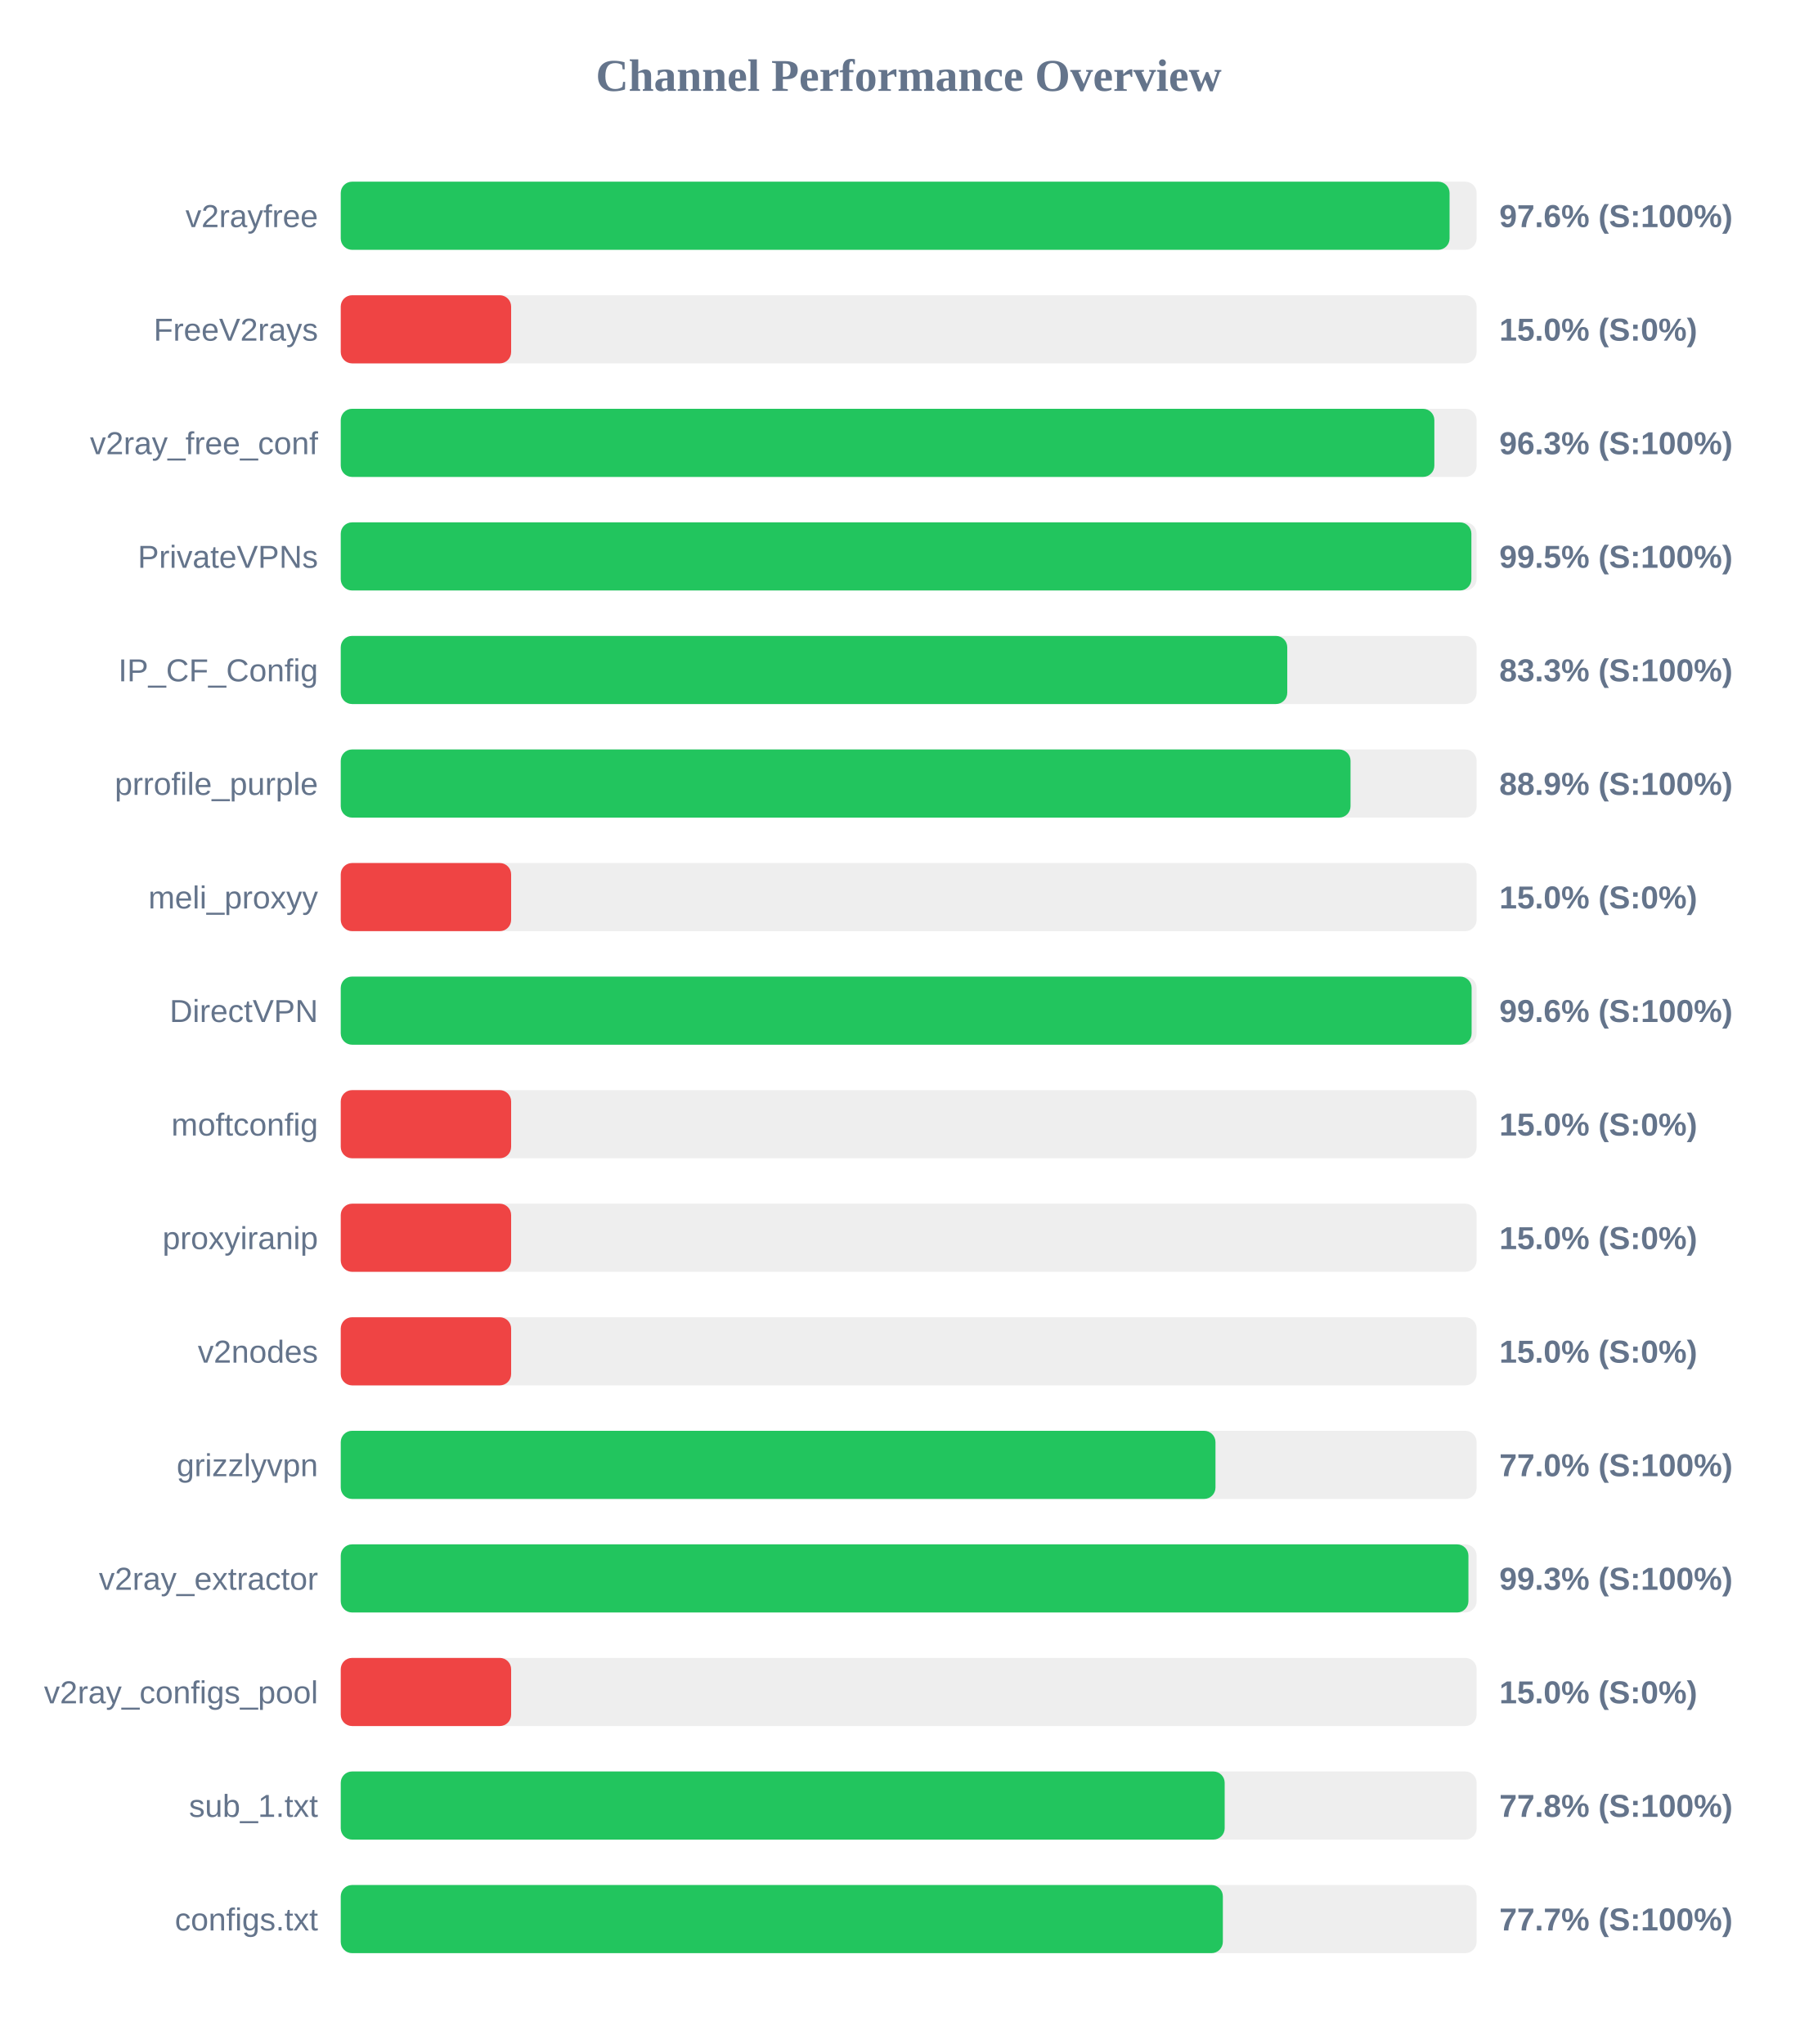
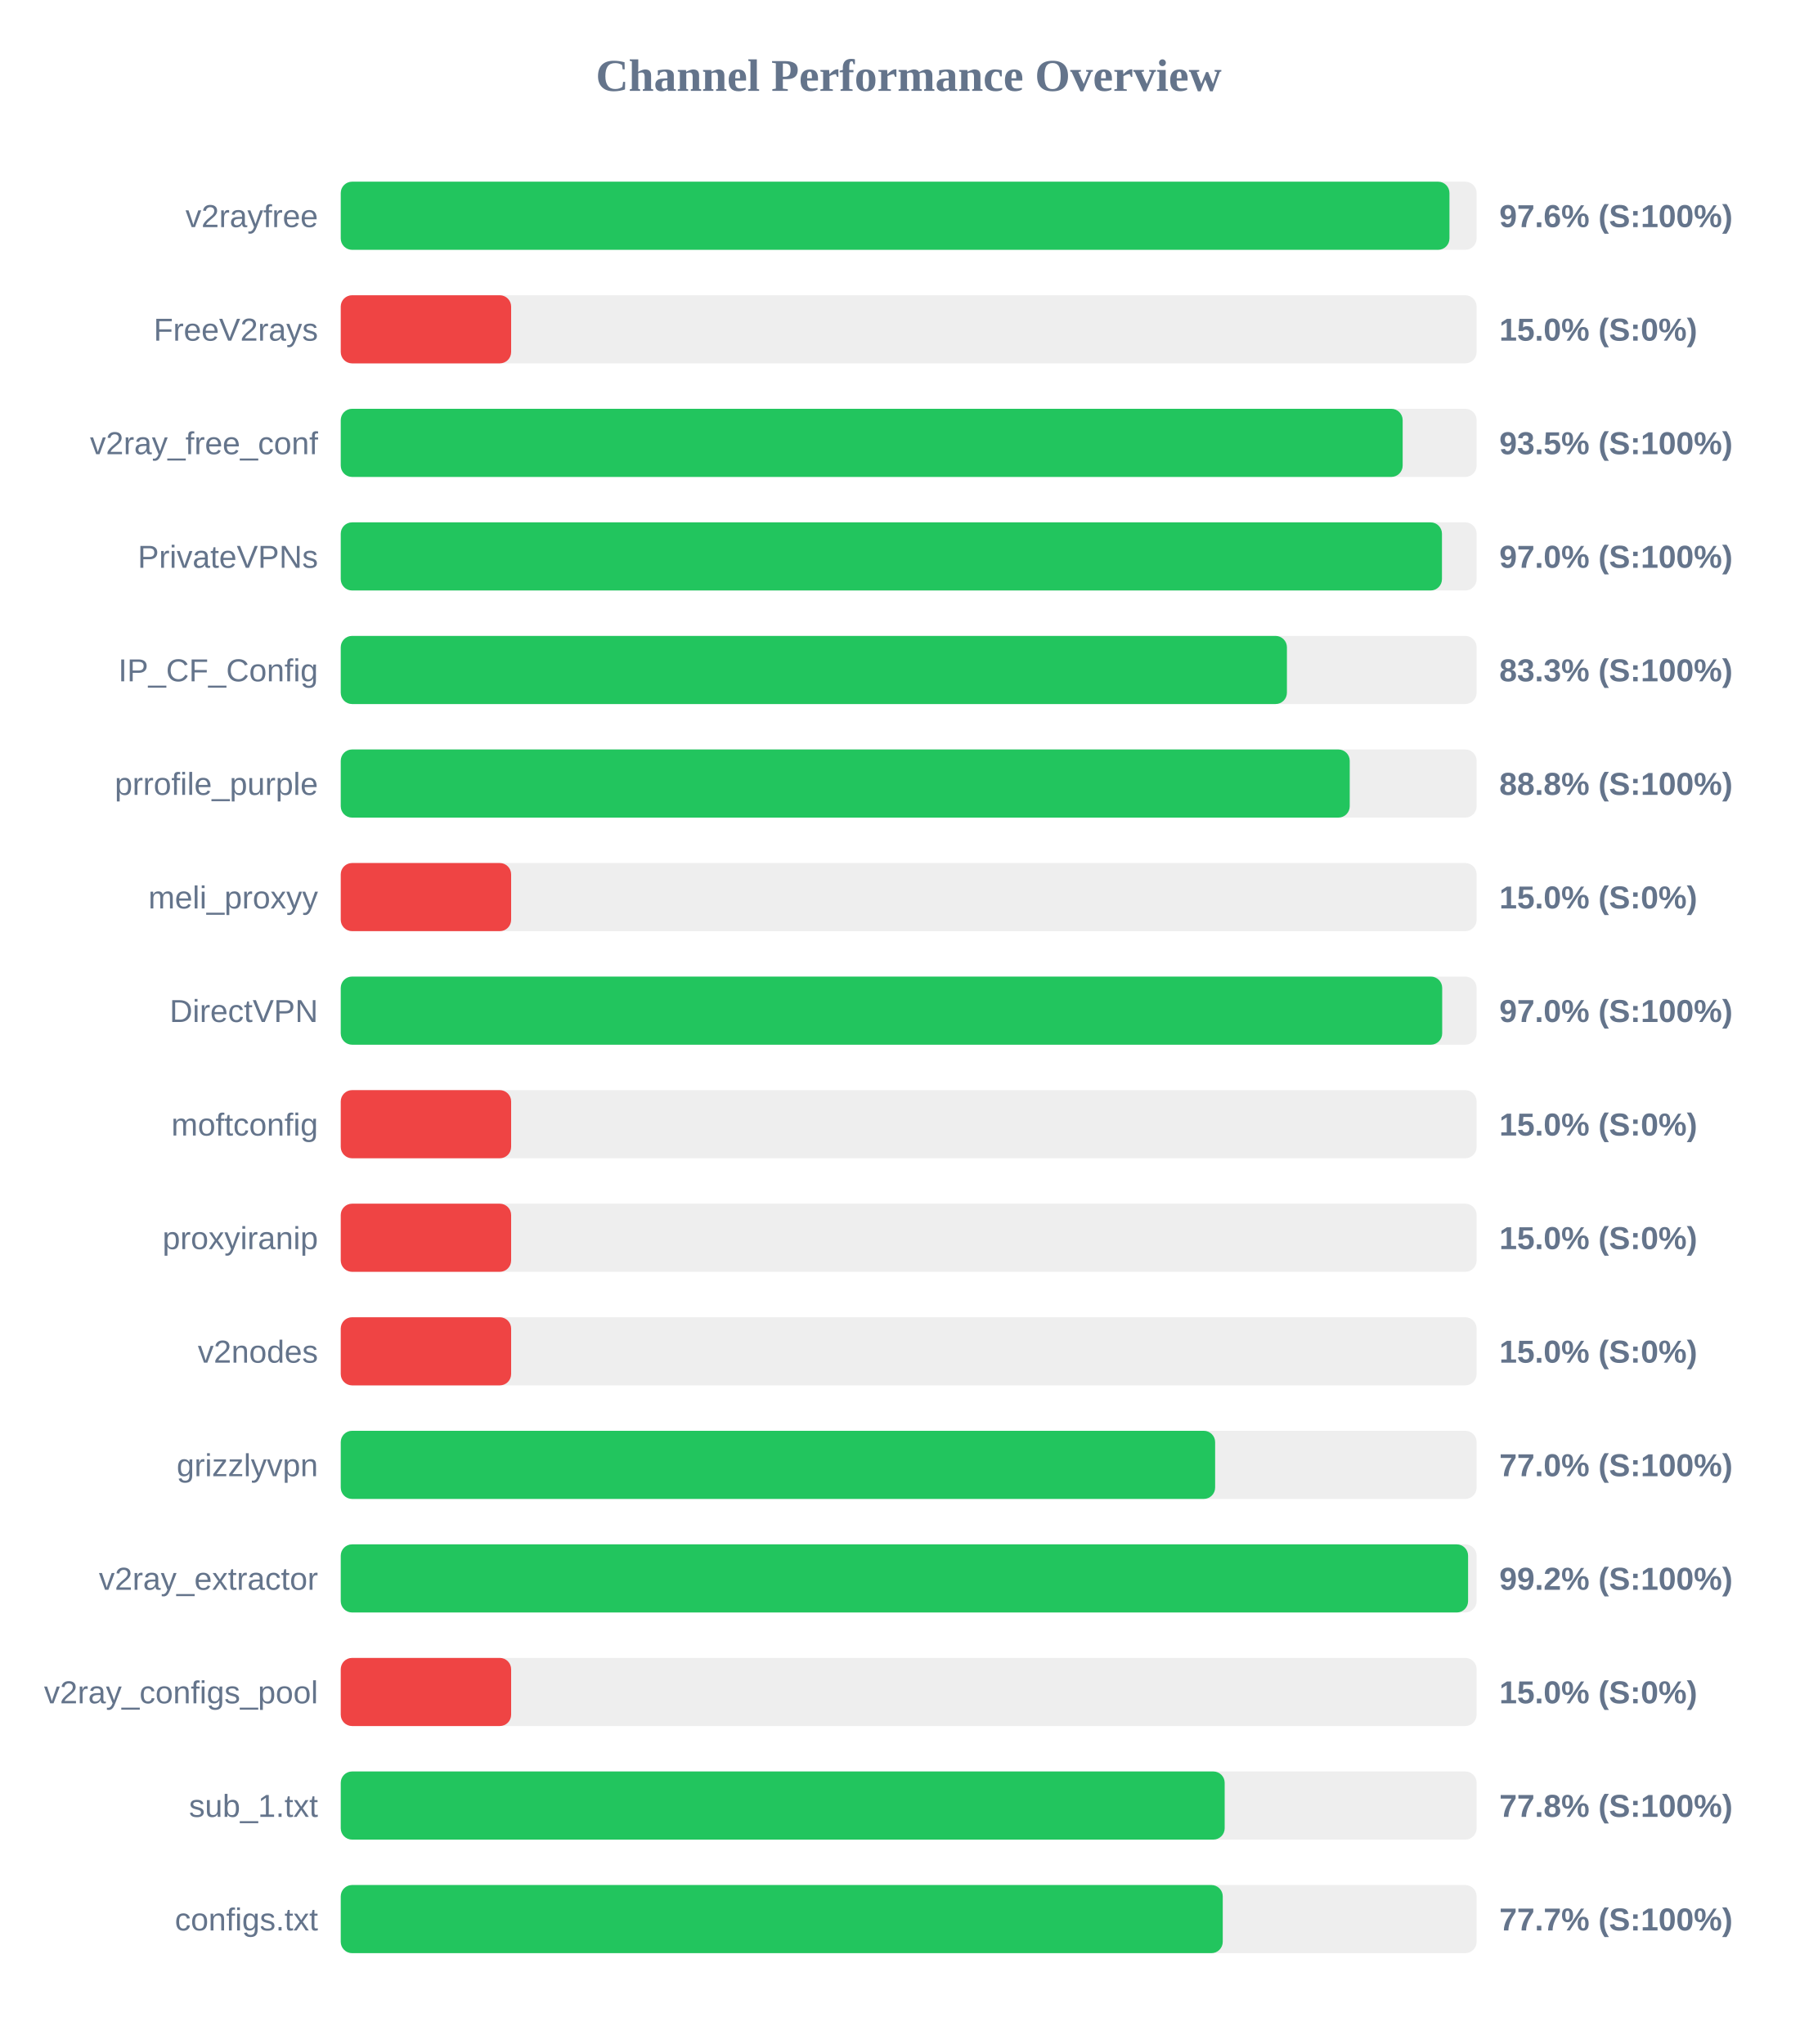
<svg xmlns="http://www.w3.org/2000/svg" width="800" height="900" version="1.1">
  <style>
        .row { font: 14px Arial; fill: #64748b; }
        .score { font: bold 14px Arial; fill: #64748b; }
    </style>
  <text x="400" y="40" text-anchor="middle" font-size="20px" font-weight="bold" fill="#64748b">Channel Performance Overview</text>
  <rect x="150" y="80" width="500" height="30" fill="#eee" rx="5" />
-   <rect x="150" y="80" width="488.1" height="30" fill="#22c55e" rx="5" />
+   <rect x="150" y="80" width="488.05" height="30" fill="#22c55e" rx="5" />
  <text x="140" y="100" text-anchor="end" class="row">v2rayfree</text>
  <text x="660" y="100" text-anchor="start" class="score">97.6% (S:100%)</text>
  <rect x="150" y="130" width="500" height="30" fill="#eee" rx="5" />
  <rect x="150" y="130" width="75.0" height="30" fill="#ef4444" rx="5" />
  <text x="140" y="150" text-anchor="end" class="row">FreeV2rays</text>
  <text x="660" y="150" text-anchor="start" class="score">15.0% (S:0%)</text>
  <rect x="150" y="180" width="500" height="30" fill="#eee" rx="5" />
-   <rect x="150" y="180" width="481.4" height="30" fill="#22c55e" rx="5" />
+   <rect x="150" y="180" width="467.45" height="30" fill="#22c55e" rx="5" />
  <text x="140" y="200" text-anchor="end" class="row">v2ray_free_conf</text>
-   <text x="660" y="200" text-anchor="start" class="score">96.3% (S:100%)</text>
+   <text x="660" y="200" text-anchor="start" class="score">93.5% (S:100%)</text>
  <rect x="150" y="230" width="500" height="30" fill="#eee" rx="5" />
-   <rect x="150" y="230" width="497.7" height="30" fill="#22c55e" rx="5" />
+   <rect x="150" y="230" width="484.75" height="30" fill="#22c55e" rx="5" />
  <text x="140" y="250" text-anchor="end" class="row">PrivateVPNs</text>
-   <text x="660" y="250" text-anchor="start" class="score">99.5% (S:100%)</text>
+   <text x="660" y="250" text-anchor="start" class="score">97.0% (S:100%)</text>
  <rect x="150" y="280" width="500" height="30" fill="#eee" rx="5" />
-   <rect x="150" y="280" width="416.65" height="30" fill="#22c55e" rx="5" />
+   <rect x="150" y="280" width="416.5" height="30" fill="#22c55e" rx="5" />
  <text x="140" y="300" text-anchor="end" class="row">IP_CF_Config</text>
  <text x="660" y="300" text-anchor="start" class="score">83.3% (S:100%)</text>
  <rect x="150" y="330" width="500" height="30" fill="#eee" rx="5" />
-   <rect x="150" y="330" width="444.5" height="30" fill="#22c55e" rx="5" />
+   <rect x="150" y="330" width="444.15" height="30" fill="#22c55e" rx="5" />
  <text x="140" y="350" text-anchor="end" class="row">prrofile_purple</text>
-   <text x="660" y="350" text-anchor="start" class="score">88.9% (S:100%)</text>
+   <text x="660" y="350" text-anchor="start" class="score">88.8% (S:100%)</text>
  <rect x="150" y="380" width="500" height="30" fill="#eee" rx="5" />
  <rect x="150" y="380" width="75.0" height="30" fill="#ef4444" rx="5" />
  <text x="140" y="400" text-anchor="end" class="row">meli_proxyy</text>
  <text x="660" y="400" text-anchor="start" class="score">15.0% (S:0%)</text>
  <rect x="150" y="430" width="500" height="30" fill="#eee" rx="5" />
-   <rect x="150" y="430" width="497.8" height="30" fill="#22c55e" rx="5" />
+   <rect x="150" y="430" width="484.85" height="30" fill="#22c55e" rx="5" />
  <text x="140" y="450" text-anchor="end" class="row">DirectVPN</text>
-   <text x="660" y="450" text-anchor="start" class="score">99.6% (S:100%)</text>
+   <text x="660" y="450" text-anchor="start" class="score">97.0% (S:100%)</text>
  <rect x="150" y="480" width="500" height="30" fill="#eee" rx="5" />
  <rect x="150" y="480" width="75.0" height="30" fill="#ef4444" rx="5" />
  <text x="140" y="500" text-anchor="end" class="row">moftconfig</text>
  <text x="660" y="500" text-anchor="start" class="score">15.0% (S:0%)</text>
  <rect x="150" y="530" width="500" height="30" fill="#eee" rx="5" />
  <rect x="150" y="530" width="75.0" height="30" fill="#ef4444" rx="5" />
  <text x="140" y="550" text-anchor="end" class="row">proxyiranip</text>
  <text x="660" y="550" text-anchor="start" class="score">15.0% (S:0%)</text>
  <rect x="150" y="580" width="500" height="30" fill="#eee" rx="5" />
  <rect x="150" y="580" width="75.0" height="30" fill="#ef4444" rx="5" />
  <text x="140" y="600" text-anchor="end" class="row">v2nodes</text>
  <text x="660" y="600" text-anchor="start" class="score">15.0% (S:0%)</text>
  <rect x="150" y="630" width="500" height="30" fill="#eee" rx="5" />
-   <rect x="150" y="630" width="385.05" height="30" fill="#22c55e" rx="5" />
+   <rect x="150" y="630" width="384.9" height="30" fill="#22c55e" rx="5" />
  <text x="140" y="650" text-anchor="end" class="row">grizzlyvpn</text>
  <text x="660" y="650" text-anchor="start" class="score">77.0% (S:100%)</text>
  <rect x="150" y="680" width="500" height="30" fill="#eee" rx="5" />
-   <rect x="150" y="680" width="496.4" height="30" fill="#22c55e" rx="5" />
+   <rect x="150" y="680" width="496.25" height="30" fill="#22c55e" rx="5" />
  <text x="140" y="700" text-anchor="end" class="row">v2ray_extractor</text>
-   <text x="660" y="700" text-anchor="start" class="score">99.3% (S:100%)</text>
+   <text x="660" y="700" text-anchor="start" class="score">99.2% (S:100%)</text>
  <rect x="150" y="730" width="500" height="30" fill="#eee" rx="5" />
  <rect x="150" y="730" width="75.0" height="30" fill="#ef4444" rx="5" />
  <text x="140" y="750" text-anchor="end" class="row">v2ray_configs_pool</text>
  <text x="660" y="750" text-anchor="start" class="score">15.0% (S:0%)</text>
  <rect x="150" y="780" width="500" height="30" fill="#eee" rx="5" />
  <rect x="150" y="780" width="389.1" height="30" fill="#22c55e" rx="5" />
  <text x="140" y="800" text-anchor="end" class="row">sub_1.txt</text>
  <text x="660" y="800" text-anchor="start" class="score">77.8% (S:100%)</text>
  <rect x="150" y="830" width="500" height="30" fill="#eee" rx="5" />
-   <rect x="150" y="830" width="388.3" height="30" fill="#22c55e" rx="5" />
+   <rect x="150" y="830" width="388.25" height="30" fill="#22c55e" rx="5" />
  <text x="140" y="850" text-anchor="end" class="row">configs.txt</text>
  <text x="660" y="850" text-anchor="start" class="score">77.7% (S:100%)</text>
</svg>
